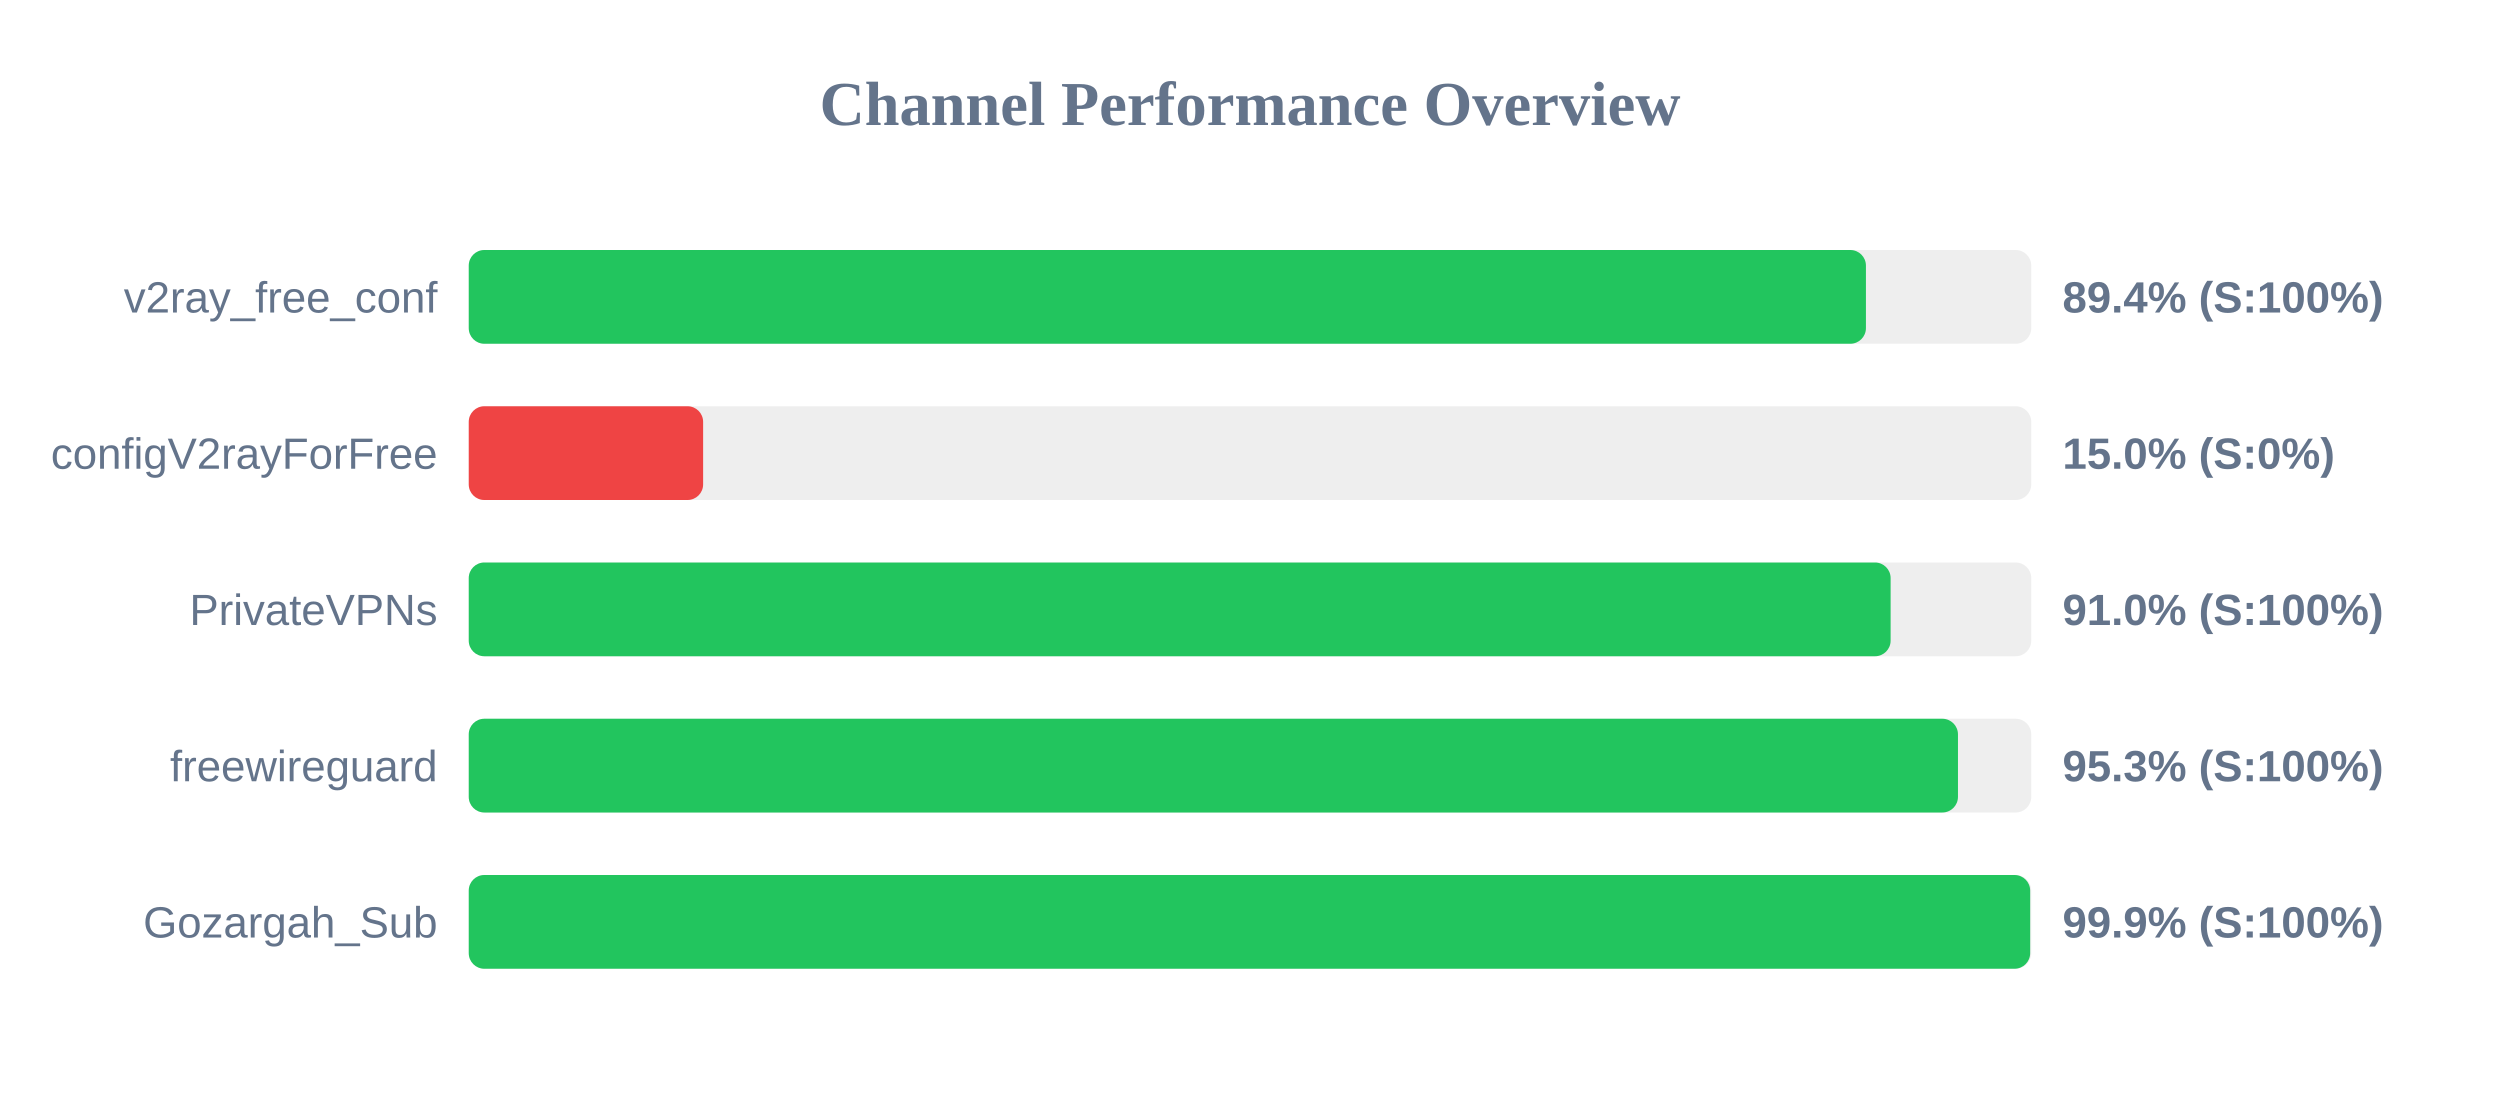
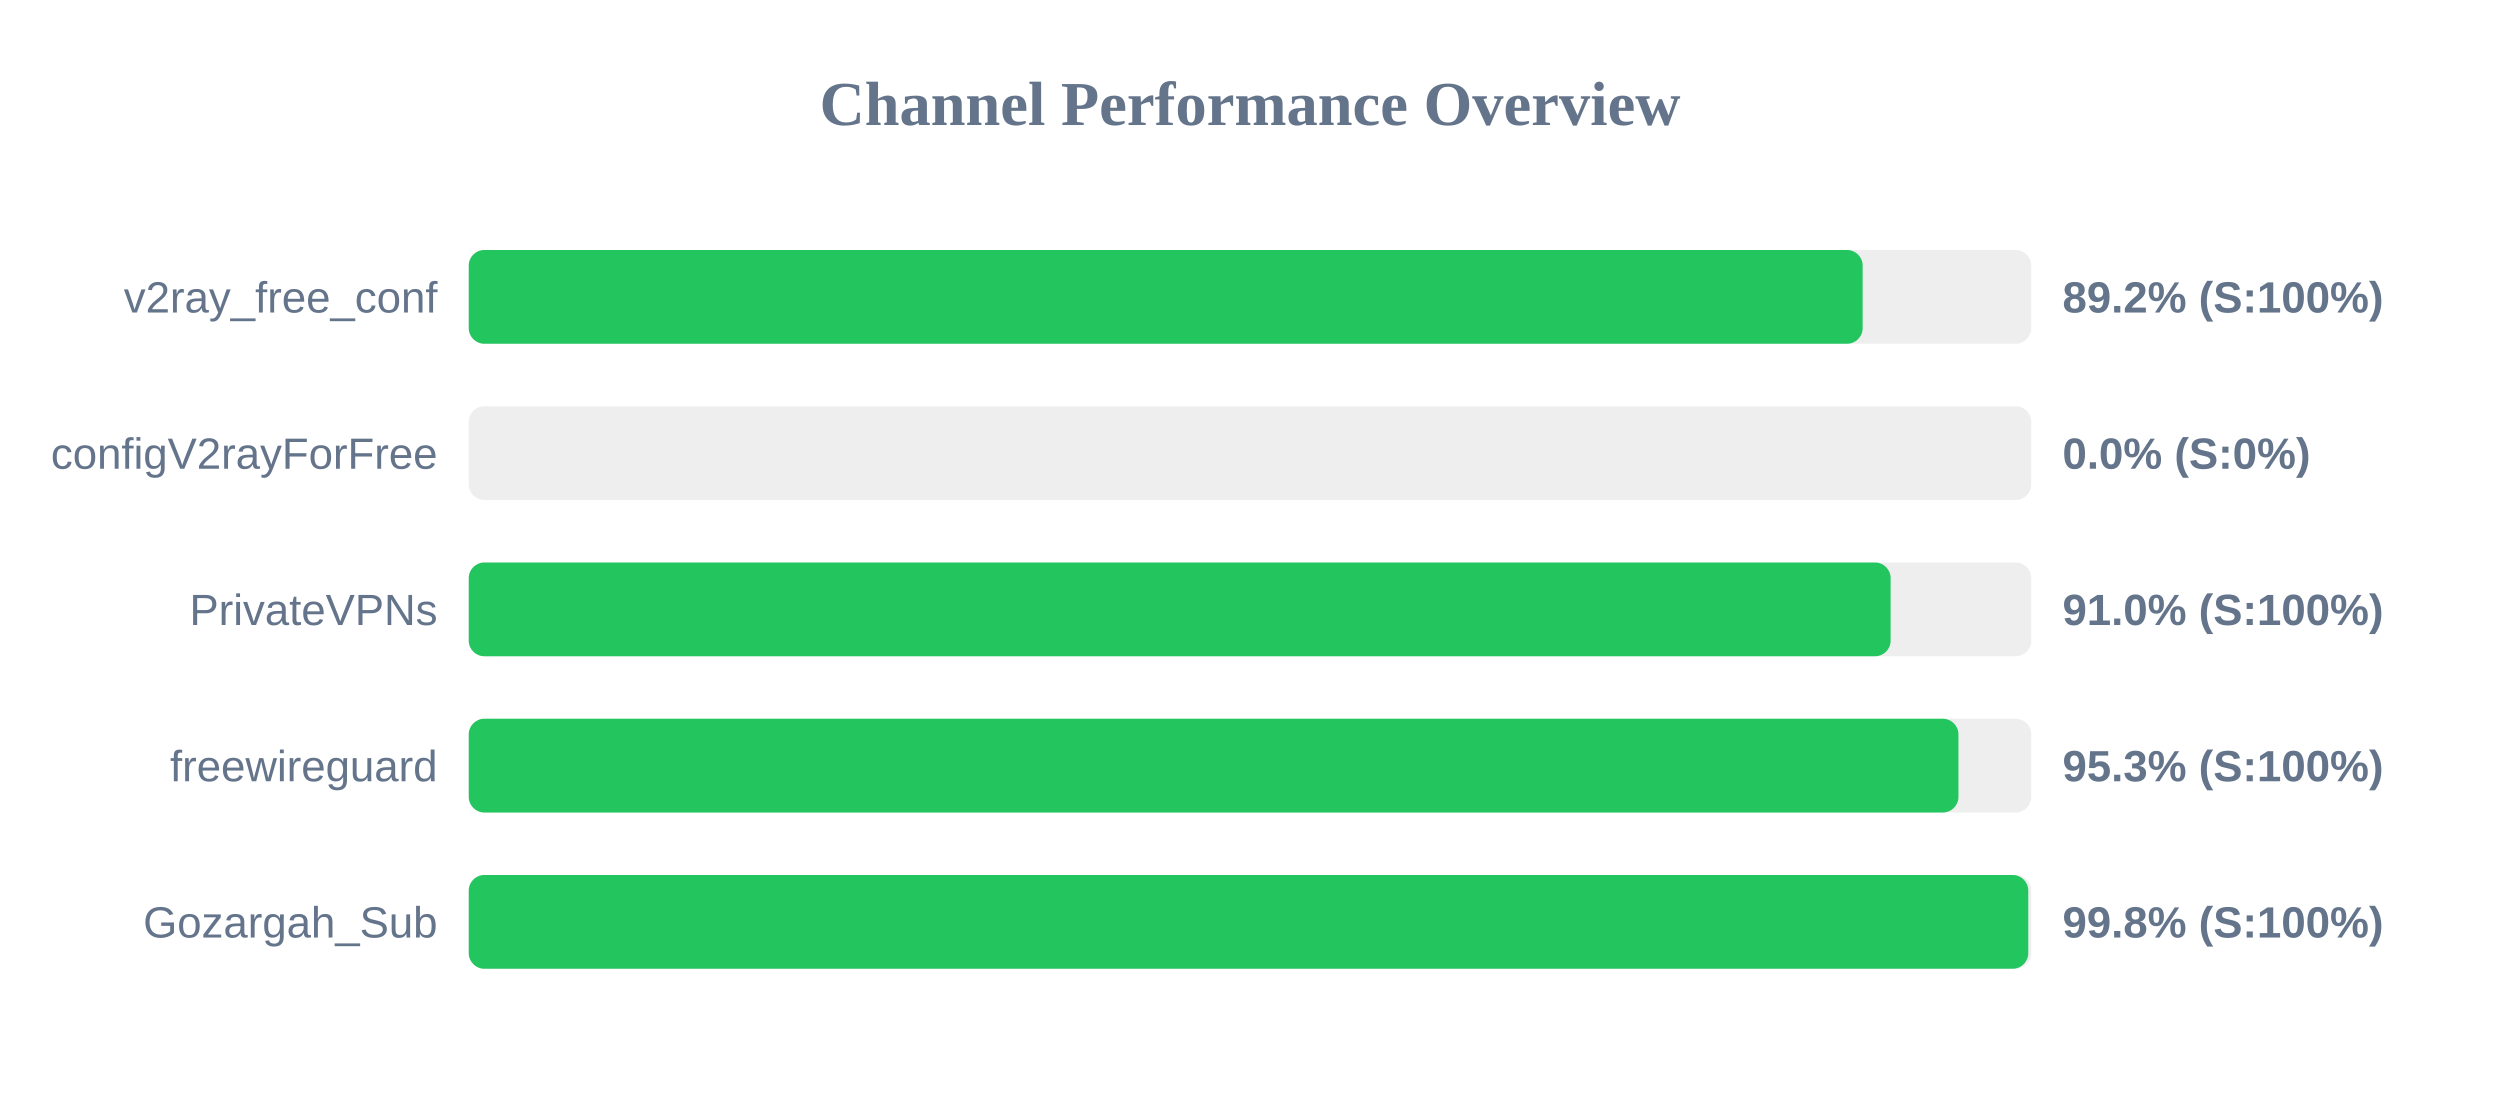
<svg xmlns="http://www.w3.org/2000/svg" width="800" height="350" version="1.1">
  <style>
        .row { font: 14px Arial; fill: #64748b; }
        .score { font: bold 14px Arial; fill: #64748b; }
    </style>
  <text x="400" y="40" text-anchor="middle" font-size="20px" font-weight="bold" fill="#64748b">Channel Performance Overview</text>
  <rect x="150" y="80" width="500" height="30" fill="#eee" rx="5" />
-   <rect x="150" y="80" width="447.1" height="30" fill="#22c55e" rx="5" />
+   <rect x="150" y="80" width="446.05" height="30" fill="#22c55e" rx="5" />
  <text x="140" y="100" text-anchor="end" class="row">v2ray_free_conf</text>
-   <text x="660" y="100" text-anchor="start" class="score">89.4% (S:100%)</text>
+   <text x="660" y="100" text-anchor="start" class="score">89.2% (S:100%)</text>
  <rect x="150" y="130" width="500" height="30" fill="#eee" rx="5" />
-   <rect x="150" y="130" width="75.0" height="30" fill="#ef4444" rx="5" />
+   <rect x="150" y="130" width="0.0" height="30" fill="#ef4444" rx="5" />
  <text x="140" y="150" text-anchor="end" class="row">configV2rayForFree</text>
-   <text x="660" y="150" text-anchor="start" class="score">15.0% (S:0%)</text>
+   <text x="660" y="150" text-anchor="start" class="score">0.0% (S:0%)</text>
  <rect x="150" y="180" width="500" height="30" fill="#eee" rx="5" />
  <rect x="150" y="180" width="455.0" height="30" fill="#22c55e" rx="5" />
  <text x="140" y="200" text-anchor="end" class="row">PrivateVPNs</text>
  <text x="660" y="200" text-anchor="start" class="score">91.0% (S:100%)</text>
  <rect x="150" y="230" width="500" height="30" fill="#eee" rx="5" />
-   <rect x="150" y="230" width="476.55" height="30" fill="#22c55e" rx="5" />
+   <rect x="150" y="230" width="476.7" height="30" fill="#22c55e" rx="5" />
  <text x="140" y="250" text-anchor="end" class="row">freewireguard</text>
  <text x="660" y="250" text-anchor="start" class="score">95.3% (S:100%)</text>
  <rect x="150" y="280" width="500" height="30" fill="#eee" rx="5" />
-   <rect x="150" y="280" width="499.65" height="30" fill="#22c55e" rx="5" />
+   <rect x="150" y="280" width="499.05" height="30" fill="#22c55e" rx="5" />
  <text x="140" y="300" text-anchor="end" class="row">Gozargah_Sub</text>
-   <text x="660" y="300" text-anchor="start" class="score">99.9% (S:100%)</text>
+   <text x="660" y="300" text-anchor="start" class="score">99.8% (S:100%)</text>
</svg>
